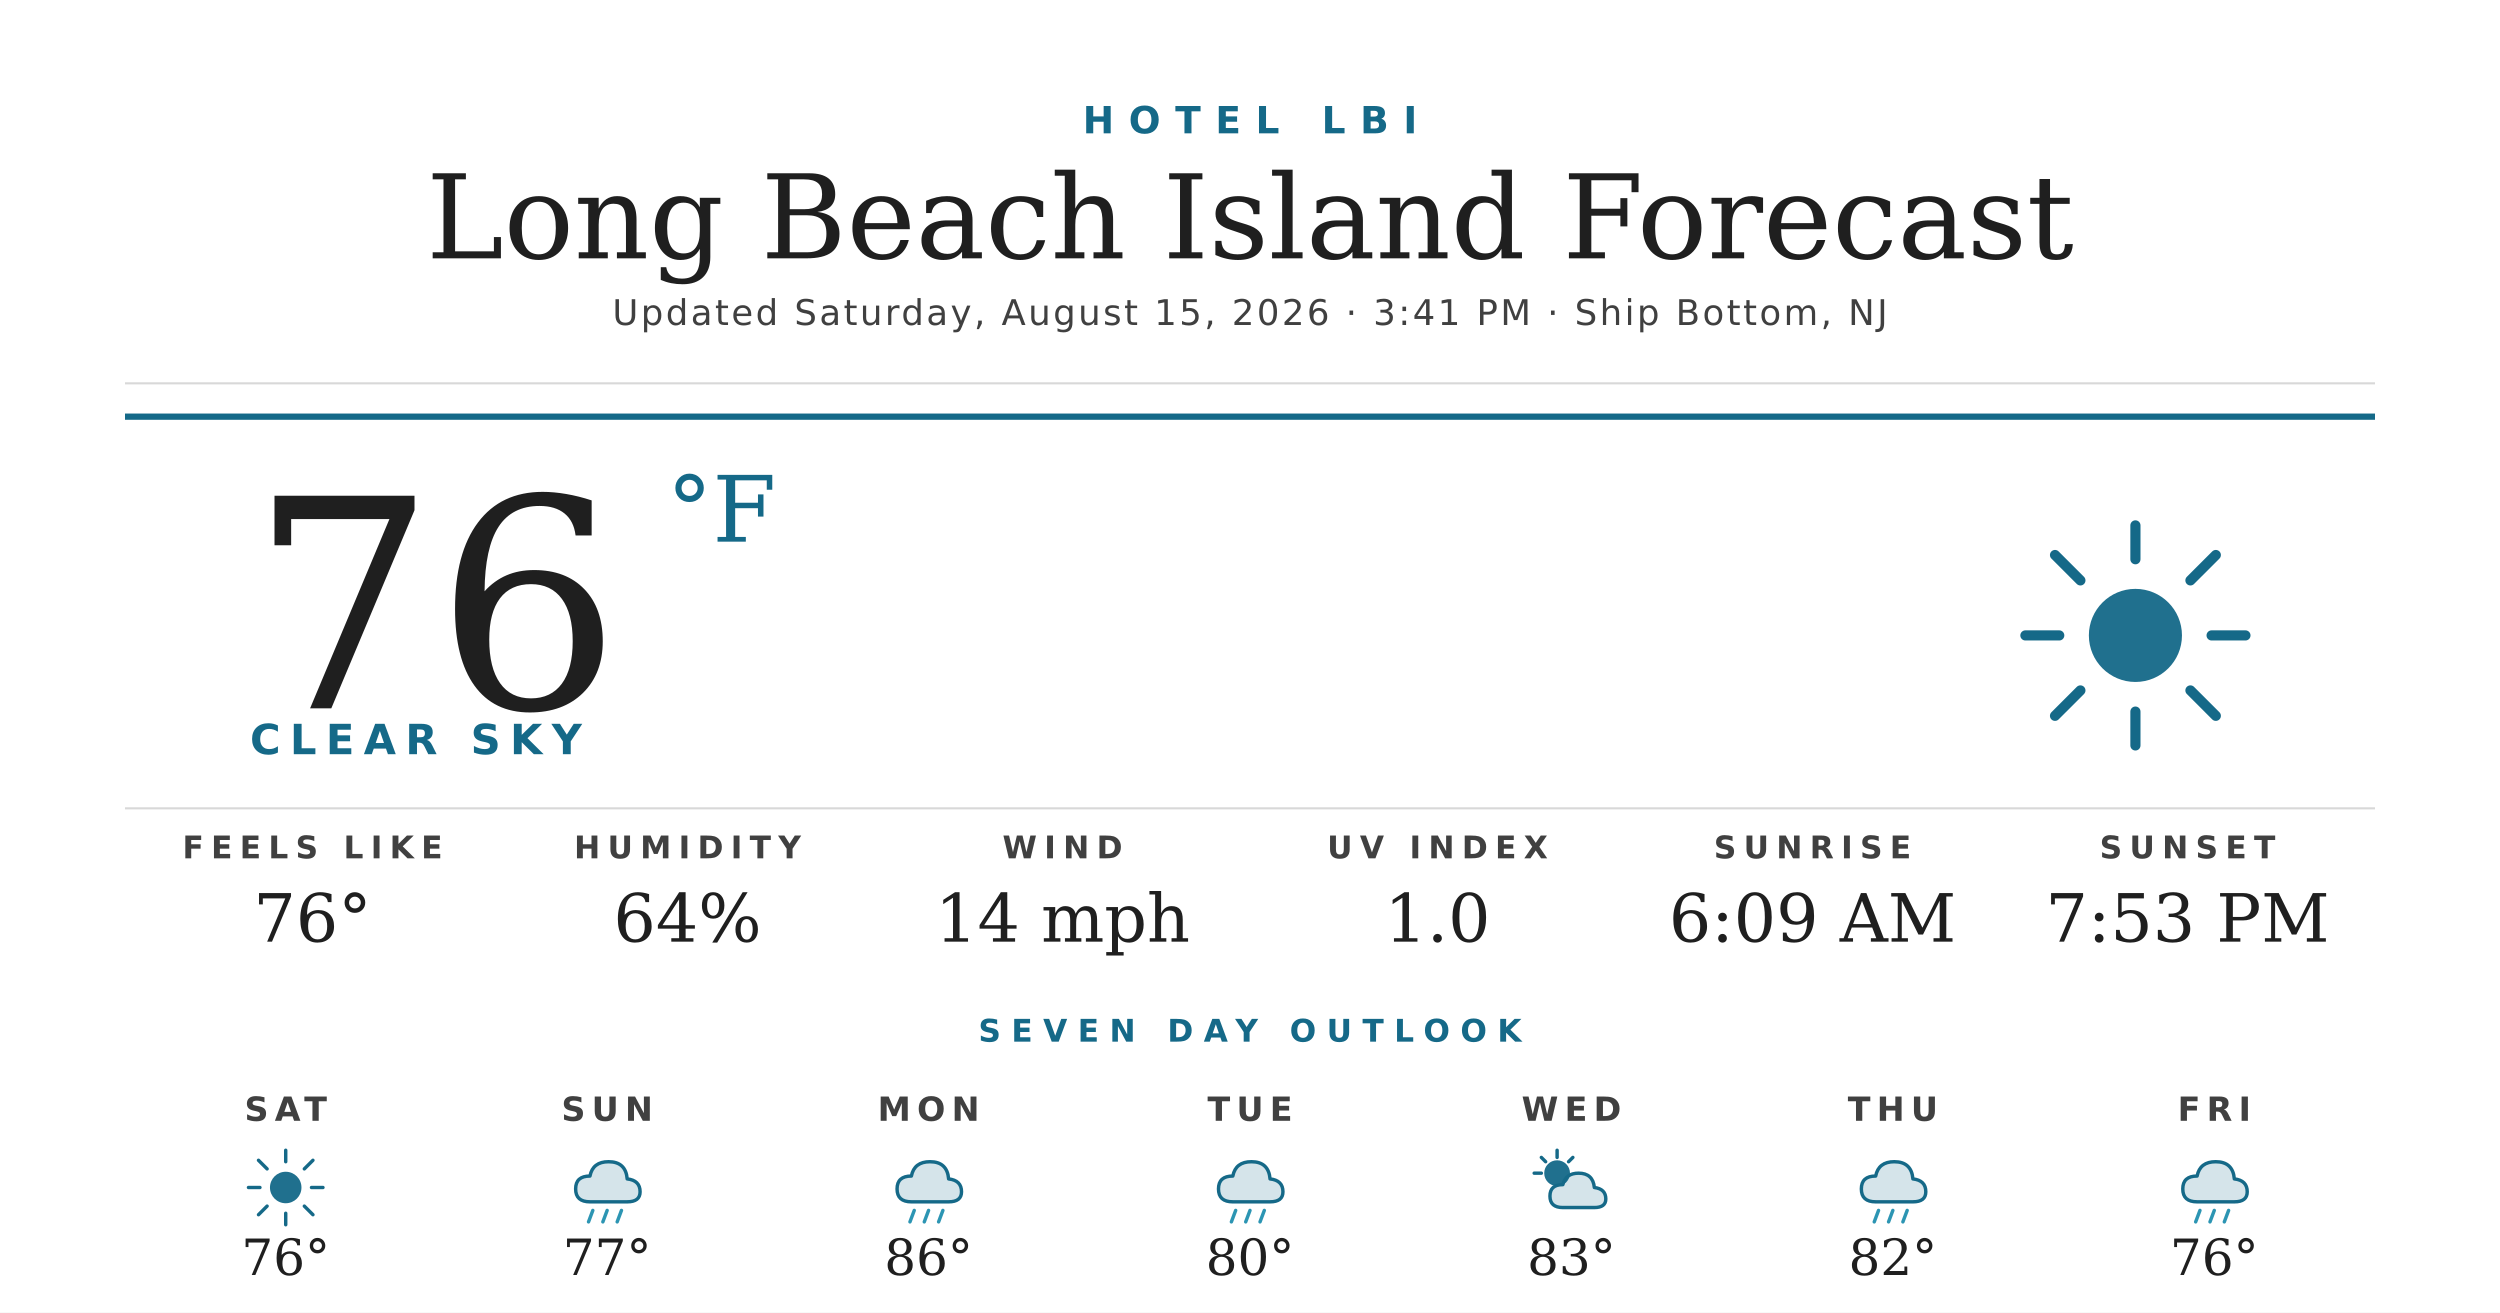
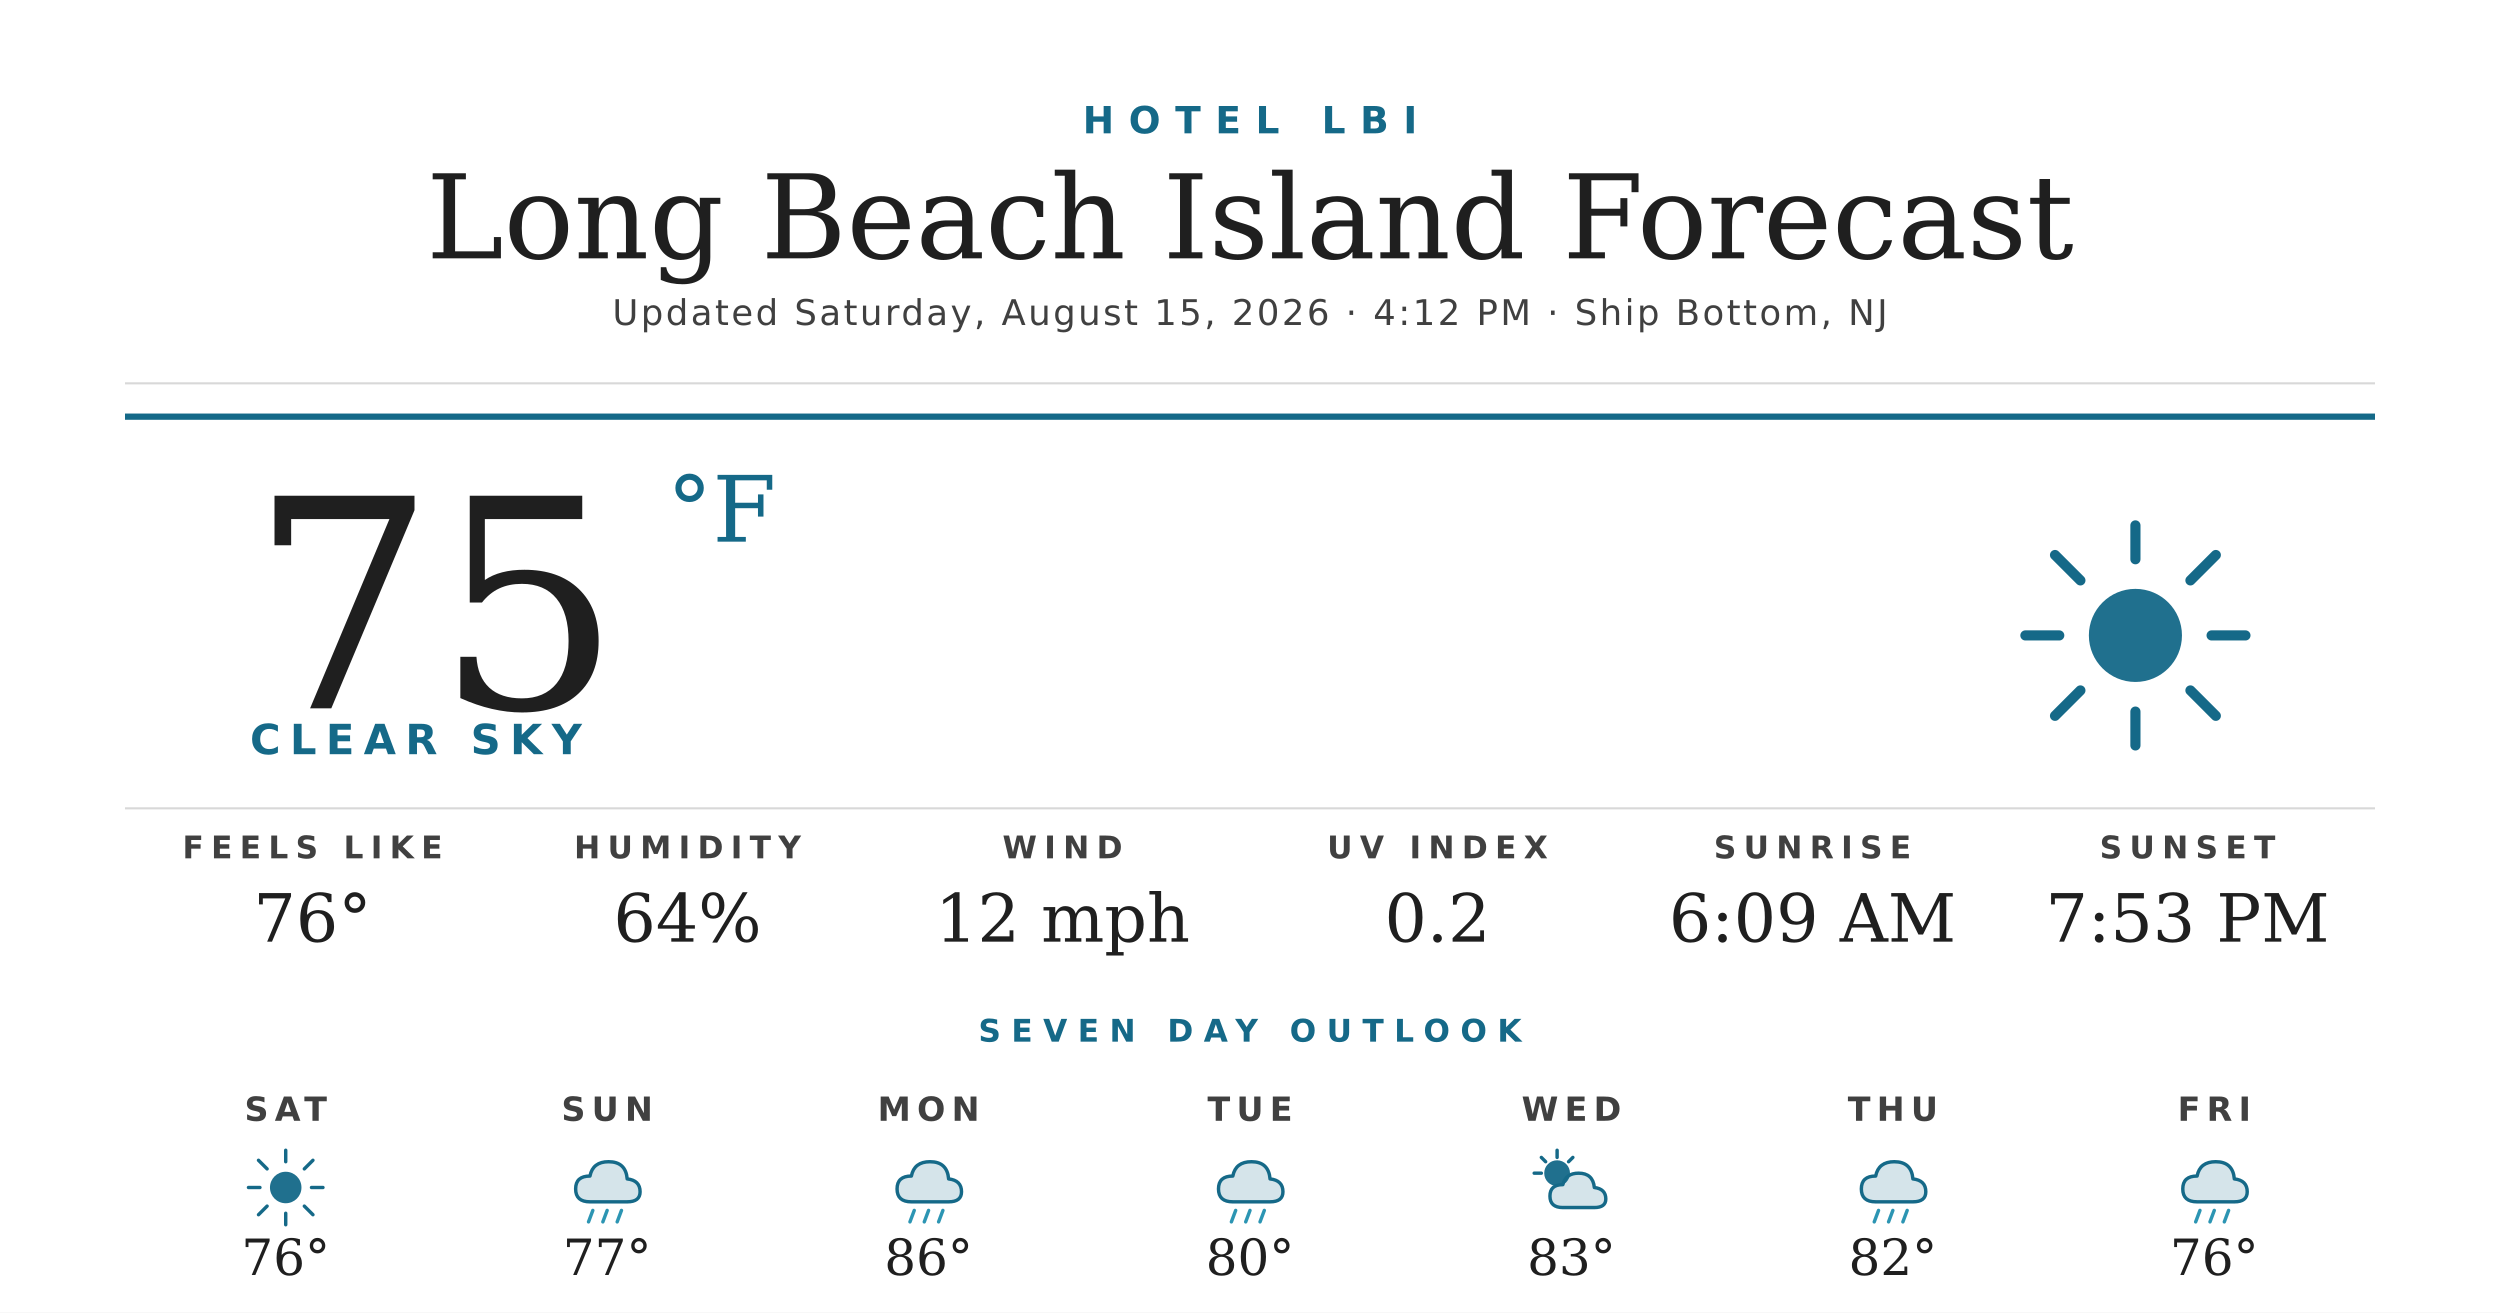
<svg xmlns="http://www.w3.org/2000/svg" width="1200" height="630" viewBox="0 0 1200 630">
  <rect width="1200" height="630" fill="#ffffff" />
  <text x="600" y="64" text-anchor="middle" font-family="'Montserrat Bold', 'Montserrat', 'DejaVu Sans', Helvetica, Arial, sans-serif" font-size="18" font-weight="700" fill="#156988" letter-spacing="7">HOTEL LBI</text>
  <text x="600" y="124" text-anchor="middle" font-family="'Prata', 'DejaVu Serif', Georgia, serif" font-size="56" fill="#1f1f1f">Long Beach Island Forecast</text>
-   <text x="600" y="156" text-anchor="middle" font-family="'Montserrat', 'DejaVu Sans', Helvetica, Arial, sans-serif" font-size="17" font-weight="500" fill="#404040" letter-spacing="1.2">Updated Saturday, August 15, 2026 · 3:41 PM · Ship Bottom, NJ</text>
+   <text x="600" y="156" text-anchor="middle" font-family="'Montserrat', 'DejaVu Sans', Helvetica, Arial, sans-serif" font-size="17" font-weight="500" fill="#404040" letter-spacing="1.2">Updated Saturday, August 15, 2026 · 4:12 PM · Ship Bottom, NJ</text>
  <line x1="60" y1="184" x2="1140" y2="184" stroke="#d8d8d8" stroke-width="1" />
  <line x1="60" y1="200" x2="1140" y2="200" stroke="#156988" stroke-width="3" />
-   <text x="120" y="340" font-family="'Prata', 'DejaVu Serif', Georgia, serif" font-size="140" fill="#1f1f1f">76</text>
+   <text x="120" y="340" font-family="'Prata', 'DejaVu Serif', Georgia, serif" font-size="140" fill="#1f1f1f">75</text>
  <text x="320" y="260" font-family="'Prata', 'DejaVu Serif', Georgia, serif" font-size="44" fill="#156988">°F</text>
  <text x="120" y="362" font-family="'Montserrat Bold', 'Montserrat', 'DejaVu Sans', Helvetica, Arial, sans-serif" font-size="20" font-weight="700" fill="#156988" letter-spacing="4.5">CLEAR SKY</text>
  <g transform="translate(960,240) scale(2.03125)">
    <circle cx="32" cy="32" r="11" fill="#156988" opacity="0.95" />
    <g stroke="#156988" stroke-width="2.4" stroke-linecap="round">
      <line x1="32" y1="6" x2="32" y2="14" />
      <line x1="32" y1="50" x2="32" y2="58" />
      <line x1="6" y1="32" x2="14" y2="32" />
      <line x1="50" y1="32" x2="58" y2="32" />
      <line x1="13" y1="13" x2="19" y2="19" />
      <line x1="45" y1="45" x2="51" y2="51" />
      <line x1="13" y1="51" x2="19" y2="45" />
      <line x1="45" y1="19" x2="51" y2="13" />
    </g>
  </g>
  <line x1="60" y1="388" x2="1140" y2="388" stroke="#d8d8d8" stroke-width="1" />
  <text x="150" y="412" text-anchor="middle" font-family="'Montserrat Bold', 'Montserrat', 'DejaVu Sans', Helvetica, Arial, sans-serif" font-size="15" font-weight="700" fill="#404040" letter-spacing="3.5">FEELS LIKE</text>
  <text x="150" y="452" text-anchor="middle" font-family="'Prata', 'DejaVu Serif', Georgia, serif" font-size="32" fill="#1f1f1f">76°</text>
  <text x="330" y="412" text-anchor="middle" font-family="'Montserrat Bold', 'Montserrat', 'DejaVu Sans', Helvetica, Arial, sans-serif" font-size="15" font-weight="700" fill="#404040" letter-spacing="3.5">HUMIDITY</text>
  <text x="330" y="452" text-anchor="middle" font-family="'Prata', 'DejaVu Serif', Georgia, serif" font-size="32" fill="#1f1f1f">64%</text>
  <text x="510" y="412" text-anchor="middle" font-family="'Montserrat Bold', 'Montserrat', 'DejaVu Sans', Helvetica, Arial, sans-serif" font-size="15" font-weight="700" fill="#404040" letter-spacing="3.5">WIND</text>
-   <text x="510" y="452" text-anchor="middle" font-family="'Prata', 'DejaVu Serif', Georgia, serif" font-size="32" fill="#1f1f1f">14 mph</text>
+   <text x="510" y="452" text-anchor="middle" font-family="'Prata', 'DejaVu Serif', Georgia, serif" font-size="32" fill="#1f1f1f">12 mph</text>
  <text x="690" y="412" text-anchor="middle" font-family="'Montserrat Bold', 'Montserrat', 'DejaVu Sans', Helvetica, Arial, sans-serif" font-size="15" font-weight="700" fill="#404040" letter-spacing="3.5">UV INDEX</text>
-   <text x="690" y="452" text-anchor="middle" font-family="'Prata', 'DejaVu Serif', Georgia, serif" font-size="32" fill="#1f1f1f">1.0</text>
+   <text x="690" y="452" text-anchor="middle" font-family="'Prata', 'DejaVu Serif', Georgia, serif" font-size="32" fill="#1f1f1f">0.2</text>
  <text x="870" y="412" text-anchor="middle" font-family="'Montserrat Bold', 'Montserrat', 'DejaVu Sans', Helvetica, Arial, sans-serif" font-size="15" font-weight="700" fill="#404040" letter-spacing="3.5">SUNRISE</text>
  <text x="870" y="452" text-anchor="middle" font-family="'Prata', 'DejaVu Serif', Georgia, serif" font-size="32" fill="#1f1f1f">6:09 AM</text>
  <text x="1050" y="412" text-anchor="middle" font-family="'Montserrat Bold', 'Montserrat', 'DejaVu Sans', Helvetica, Arial, sans-serif" font-size="15" font-weight="700" fill="#404040" letter-spacing="3.5">SUNSET</text>
  <text x="1050" y="452" text-anchor="middle" font-family="'Prata', 'DejaVu Serif', Georgia, serif" font-size="32" fill="#1f1f1f">7:53 PM</text>
  <text x="600" y="500" text-anchor="middle" font-family="'Montserrat Bold', 'Montserrat', 'DejaVu Sans', Helvetica, Arial, sans-serif" font-size="15" font-weight="700" fill="#156988" letter-spacing="5">SEVEN DAY OUTLOOK</text>
  <text x="137.143" y="538" text-anchor="middle" font-family="'Montserrat Bold', 'Montserrat', 'DejaVu Sans', Helvetica, Arial, sans-serif" font-size="16" font-weight="700" fill="#404040" letter-spacing="3">SAT</text>
  <g transform="translate(115.1429,548) scale(0.6875)">
    <circle cx="32" cy="32" r="11" fill="#156988" opacity="0.95" />
    <g stroke="#156988" stroke-width="2.4" stroke-linecap="round">
      <line x1="32" y1="6" x2="32" y2="14" />
      <line x1="32" y1="50" x2="32" y2="58" />
      <line x1="6" y1="32" x2="14" y2="32" />
      <line x1="50" y1="32" x2="58" y2="32" />
      <line x1="13" y1="13" x2="19" y2="19" />
      <line x1="45" y1="45" x2="51" y2="51" />
      <line x1="13" y1="51" x2="19" y2="45" />
      <line x1="45" y1="19" x2="51" y2="13" />
    </g>
  </g>
  <text x="137.143" y="612" text-anchor="middle" font-family="'Prata', 'DejaVu Serif', Georgia, serif" font-size="24" fill="#1f1f1f">76°</text>
  <text x="291.429" y="538" text-anchor="middle" font-family="'Montserrat Bold', 'Montserrat', 'DejaVu Sans', Helvetica, Arial, sans-serif" font-size="16" font-weight="700" fill="#404040" letter-spacing="3">SUN</text>
  <g transform="translate(269.4286,548) scale(0.6875)">
    <path d="M20 42 Q10 42 10 33 Q10 24 20 24 Q22 14 33 14 Q45 14 46 26 Q55 27 55 35 Q55 42 46 42 Z" fill="#156988" opacity="0.18" />
    <path d="M20 42 Q10 42 10 33 Q10 24 20 24 Q22 14 33 14 Q45 14 46 26 Q55 27 55 35 Q55 42 46 42 Z" fill="none" stroke="#156988" stroke-width="2.4" stroke-linejoin="round" />
    <g stroke="#2C95B3" stroke-width="2.4" stroke-linecap="round">
      <line x1="22" y1="48" x2="19" y2="56" />
      <line x1="32" y1="48" x2="29" y2="56" />
      <line x1="42" y1="48" x2="39" y2="56" />
    </g>
  </g>
  <text x="291.429" y="612" text-anchor="middle" font-family="'Prata', 'DejaVu Serif', Georgia, serif" font-size="24" fill="#1f1f1f">77°</text>
  <text x="445.714" y="538" text-anchor="middle" font-family="'Montserrat Bold', 'Montserrat', 'DejaVu Sans', Helvetica, Arial, sans-serif" font-size="16" font-weight="700" fill="#404040" letter-spacing="3">MON</text>
  <g transform="translate(423.7143,548) scale(0.6875)">
    <path d="M20 42 Q10 42 10 33 Q10 24 20 24 Q22 14 33 14 Q45 14 46 26 Q55 27 55 35 Q55 42 46 42 Z" fill="#156988" opacity="0.18" />
    <path d="M20 42 Q10 42 10 33 Q10 24 20 24 Q22 14 33 14 Q45 14 46 26 Q55 27 55 35 Q55 42 46 42 Z" fill="none" stroke="#156988" stroke-width="2.4" stroke-linejoin="round" />
    <g stroke="#2C95B3" stroke-width="2.4" stroke-linecap="round">
      <line x1="22" y1="48" x2="19" y2="56" />
      <line x1="32" y1="48" x2="29" y2="56" />
      <line x1="42" y1="48" x2="39" y2="56" />
    </g>
  </g>
  <text x="445.714" y="612" text-anchor="middle" font-family="'Prata', 'DejaVu Serif', Georgia, serif" font-size="24" fill="#1f1f1f">86°</text>
  <text x="600" y="538" text-anchor="middle" font-family="'Montserrat Bold', 'Montserrat', 'DejaVu Sans', Helvetica, Arial, sans-serif" font-size="16" font-weight="700" fill="#404040" letter-spacing="3">TUE</text>
  <g transform="translate(578,548) scale(0.6875)">
    <path d="M20 42 Q10 42 10 33 Q10 24 20 24 Q22 14 33 14 Q45 14 46 26 Q55 27 55 35 Q55 42 46 42 Z" fill="#156988" opacity="0.18" />
    <path d="M20 42 Q10 42 10 33 Q10 24 20 24 Q22 14 33 14 Q45 14 46 26 Q55 27 55 35 Q55 42 46 42 Z" fill="none" stroke="#156988" stroke-width="2.4" stroke-linejoin="round" />
    <g stroke="#2C95B3" stroke-width="2.4" stroke-linecap="round">
      <line x1="22" y1="48" x2="19" y2="56" />
      <line x1="32" y1="48" x2="29" y2="56" />
      <line x1="42" y1="48" x2="39" y2="56" />
    </g>
  </g>
  <text x="600" y="612" text-anchor="middle" font-family="'Prata', 'DejaVu Serif', Georgia, serif" font-size="24" fill="#1f1f1f">80°</text>
  <text x="754.286" y="538" text-anchor="middle" font-family="'Montserrat Bold', 'Montserrat', 'DejaVu Sans', Helvetica, Arial, sans-serif" font-size="16" font-weight="700" fill="#404040" letter-spacing="3">WED</text>
  <g transform="translate(732.2857,548) scale(0.6875)">
    <circle cx="22" cy="22" r="9" fill="#156988" opacity="0.95" />
    <g stroke="#156988" stroke-width="2.4" stroke-linecap="round">
      <line x1="22" y1="6" x2="22" y2="11" />
      <line x1="6" y1="22" x2="11" y2="22" />
      <line x1="11" y1="11" x2="14" y2="14" />
      <line x1="33" y1="11" x2="30" y2="14" />
    </g>
    <path d="M26 46 Q17 46 17 38 Q17 30 26 30 Q28 22 37 22 Q47 22 48 32 Q56 33 56 40 Q56 46 48 46 Z" fill="#156988" opacity="0.18" />
    <path d="M26 46 Q17 46 17 38 Q17 30 26 30 Q28 22 37 22 Q47 22 48 32 Q56 33 56 40 Q56 46 48 46 Z" fill="none" stroke="#156988" stroke-width="2.4" stroke-linejoin="round" />
  </g>
  <text x="754.286" y="612" text-anchor="middle" font-family="'Prata', 'DejaVu Serif', Georgia, serif" font-size="24" fill="#1f1f1f">83°</text>
  <text x="908.571" y="538" text-anchor="middle" font-family="'Montserrat Bold', 'Montserrat', 'DejaVu Sans', Helvetica, Arial, sans-serif" font-size="16" font-weight="700" fill="#404040" letter-spacing="3">THU</text>
  <g transform="translate(886.5714,548) scale(0.6875)">
    <path d="M20 42 Q10 42 10 33 Q10 24 20 24 Q22 14 33 14 Q45 14 46 26 Q55 27 55 35 Q55 42 46 42 Z" fill="#156988" opacity="0.18" />
    <path d="M20 42 Q10 42 10 33 Q10 24 20 24 Q22 14 33 14 Q45 14 46 26 Q55 27 55 35 Q55 42 46 42 Z" fill="none" stroke="#156988" stroke-width="2.4" stroke-linejoin="round" />
    <g stroke="#2C95B3" stroke-width="2.4" stroke-linecap="round">
      <line x1="22" y1="48" x2="19" y2="56" />
      <line x1="32" y1="48" x2="29" y2="56" />
      <line x1="42" y1="48" x2="39" y2="56" />
    </g>
  </g>
  <text x="908.571" y="612" text-anchor="middle" font-family="'Prata', 'DejaVu Serif', Georgia, serif" font-size="24" fill="#1f1f1f">82°</text>
  <text x="1062.857" y="538" text-anchor="middle" font-family="'Montserrat Bold', 'Montserrat', 'DejaVu Sans', Helvetica, Arial, sans-serif" font-size="16" font-weight="700" fill="#404040" letter-spacing="3">FRI</text>
  <g transform="translate(1040.857,548) scale(0.6875)">
    <path d="M20 42 Q10 42 10 33 Q10 24 20 24 Q22 14 33 14 Q45 14 46 26 Q55 27 55 35 Q55 42 46 42 Z" fill="#156988" opacity="0.18" />
    <path d="M20 42 Q10 42 10 33 Q10 24 20 24 Q22 14 33 14 Q45 14 46 26 Q55 27 55 35 Q55 42 46 42 Z" fill="none" stroke="#156988" stroke-width="2.4" stroke-linejoin="round" />
    <g stroke="#2C95B3" stroke-width="2.4" stroke-linecap="round">
      <line x1="22" y1="48" x2="19" y2="56" />
      <line x1="32" y1="48" x2="29" y2="56" />
      <line x1="42" y1="48" x2="39" y2="56" />
    </g>
  </g>
  <text x="1062.857" y="612" text-anchor="middle" font-family="'Prata', 'DejaVu Serif', Georgia, serif" font-size="24" fill="#1f1f1f">76°</text>
</svg>
